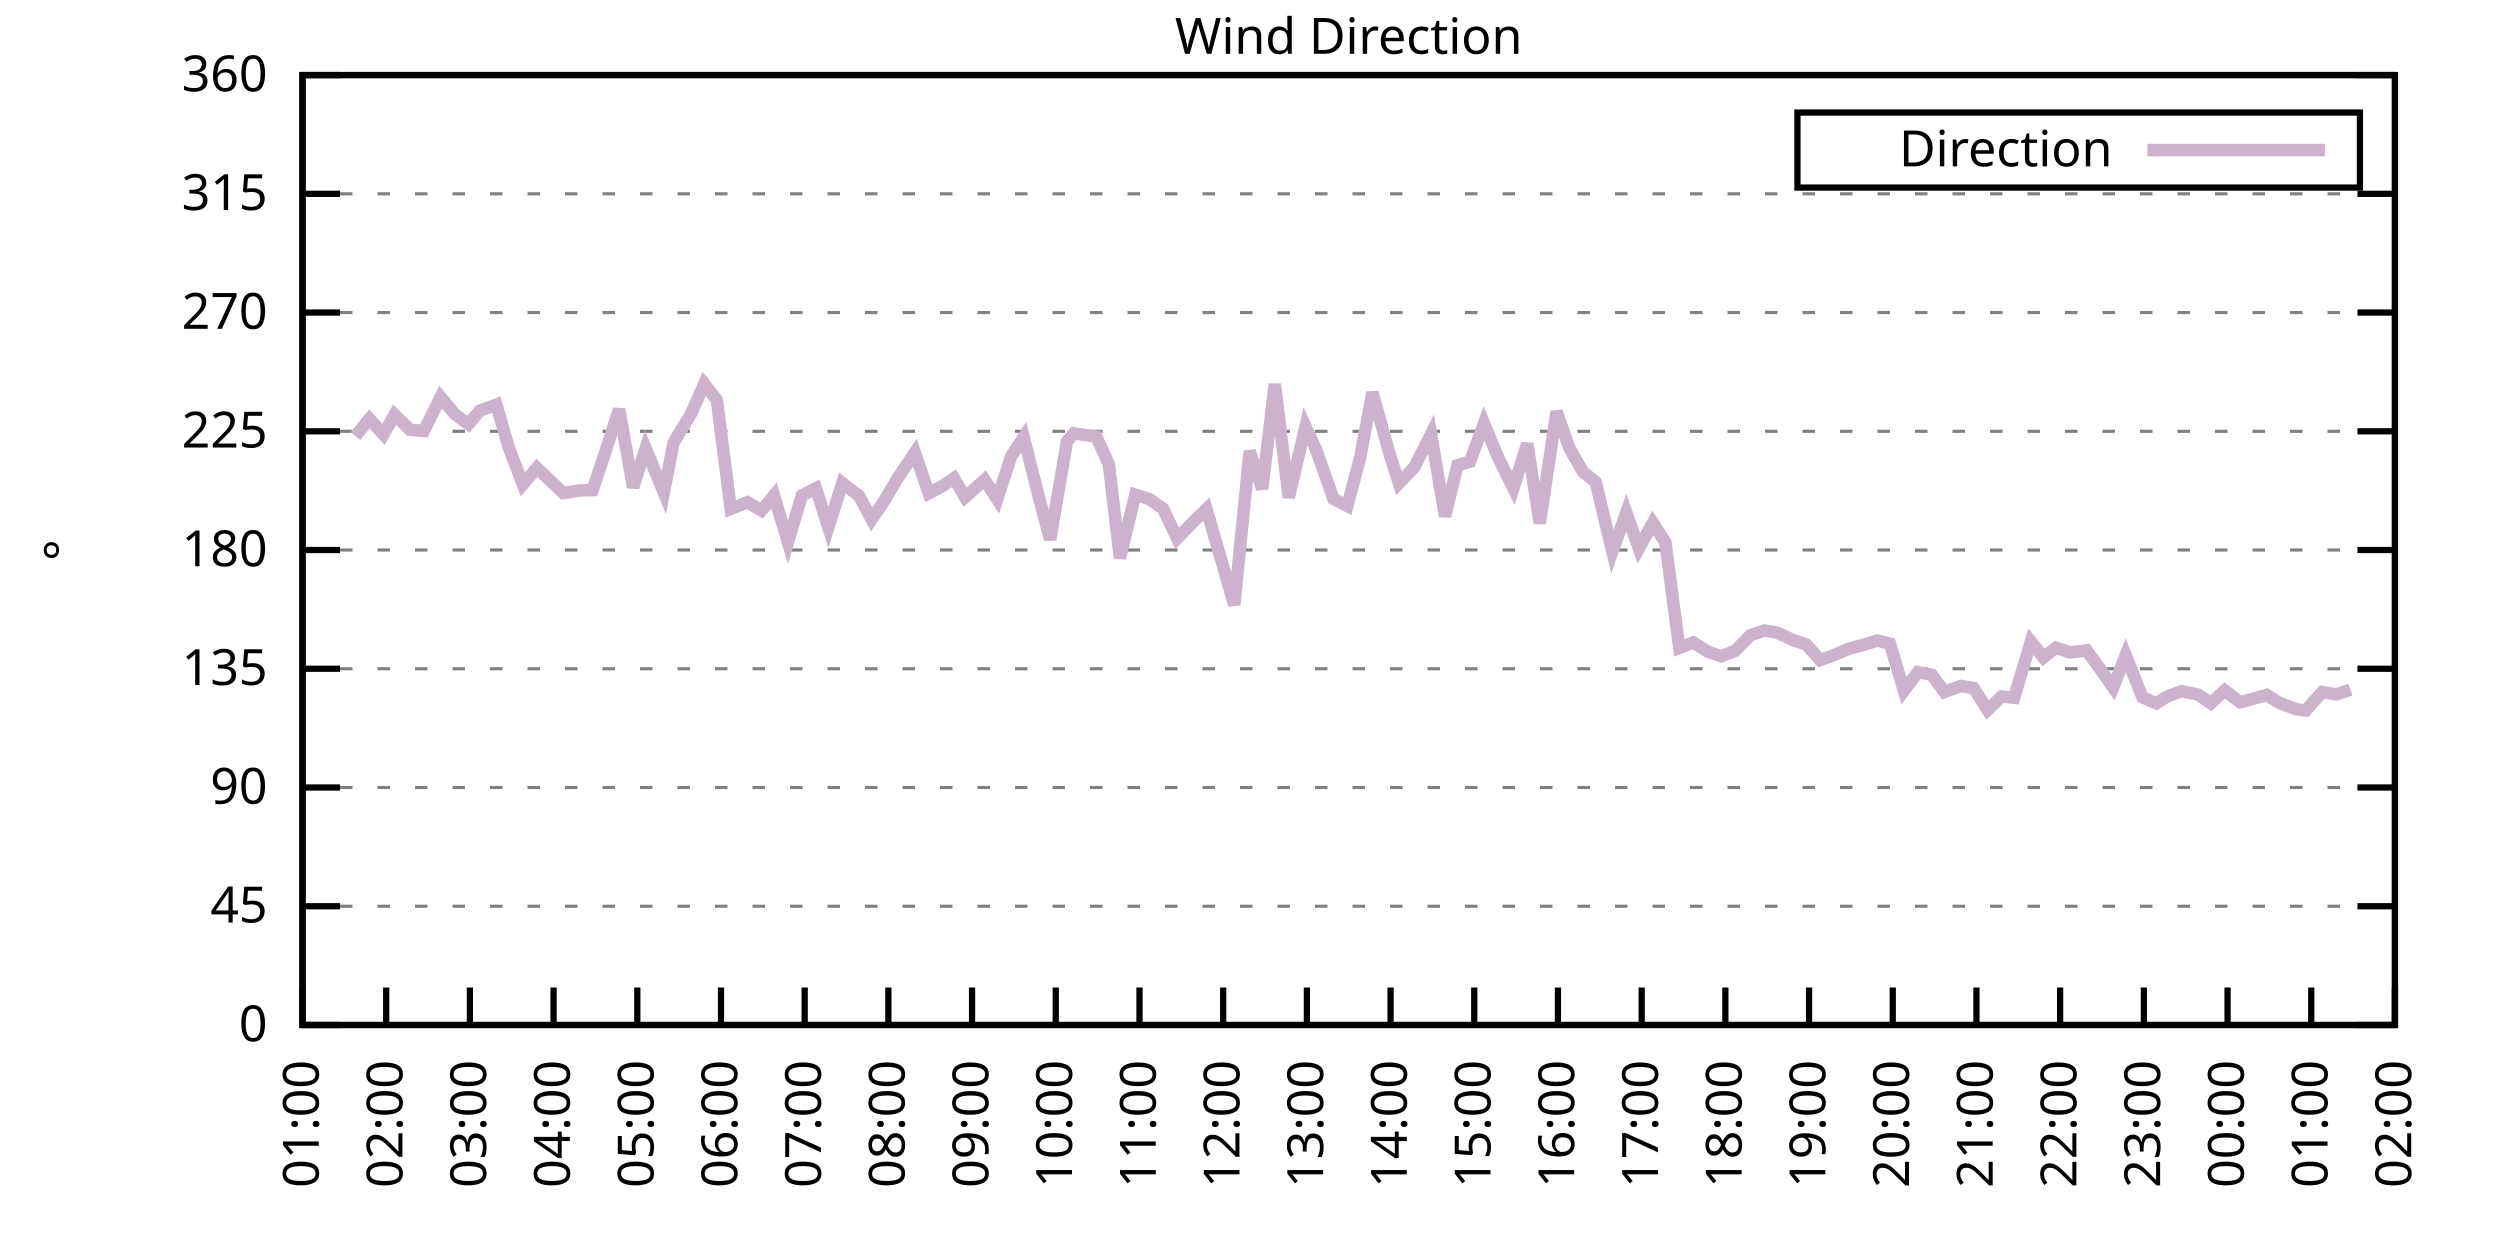
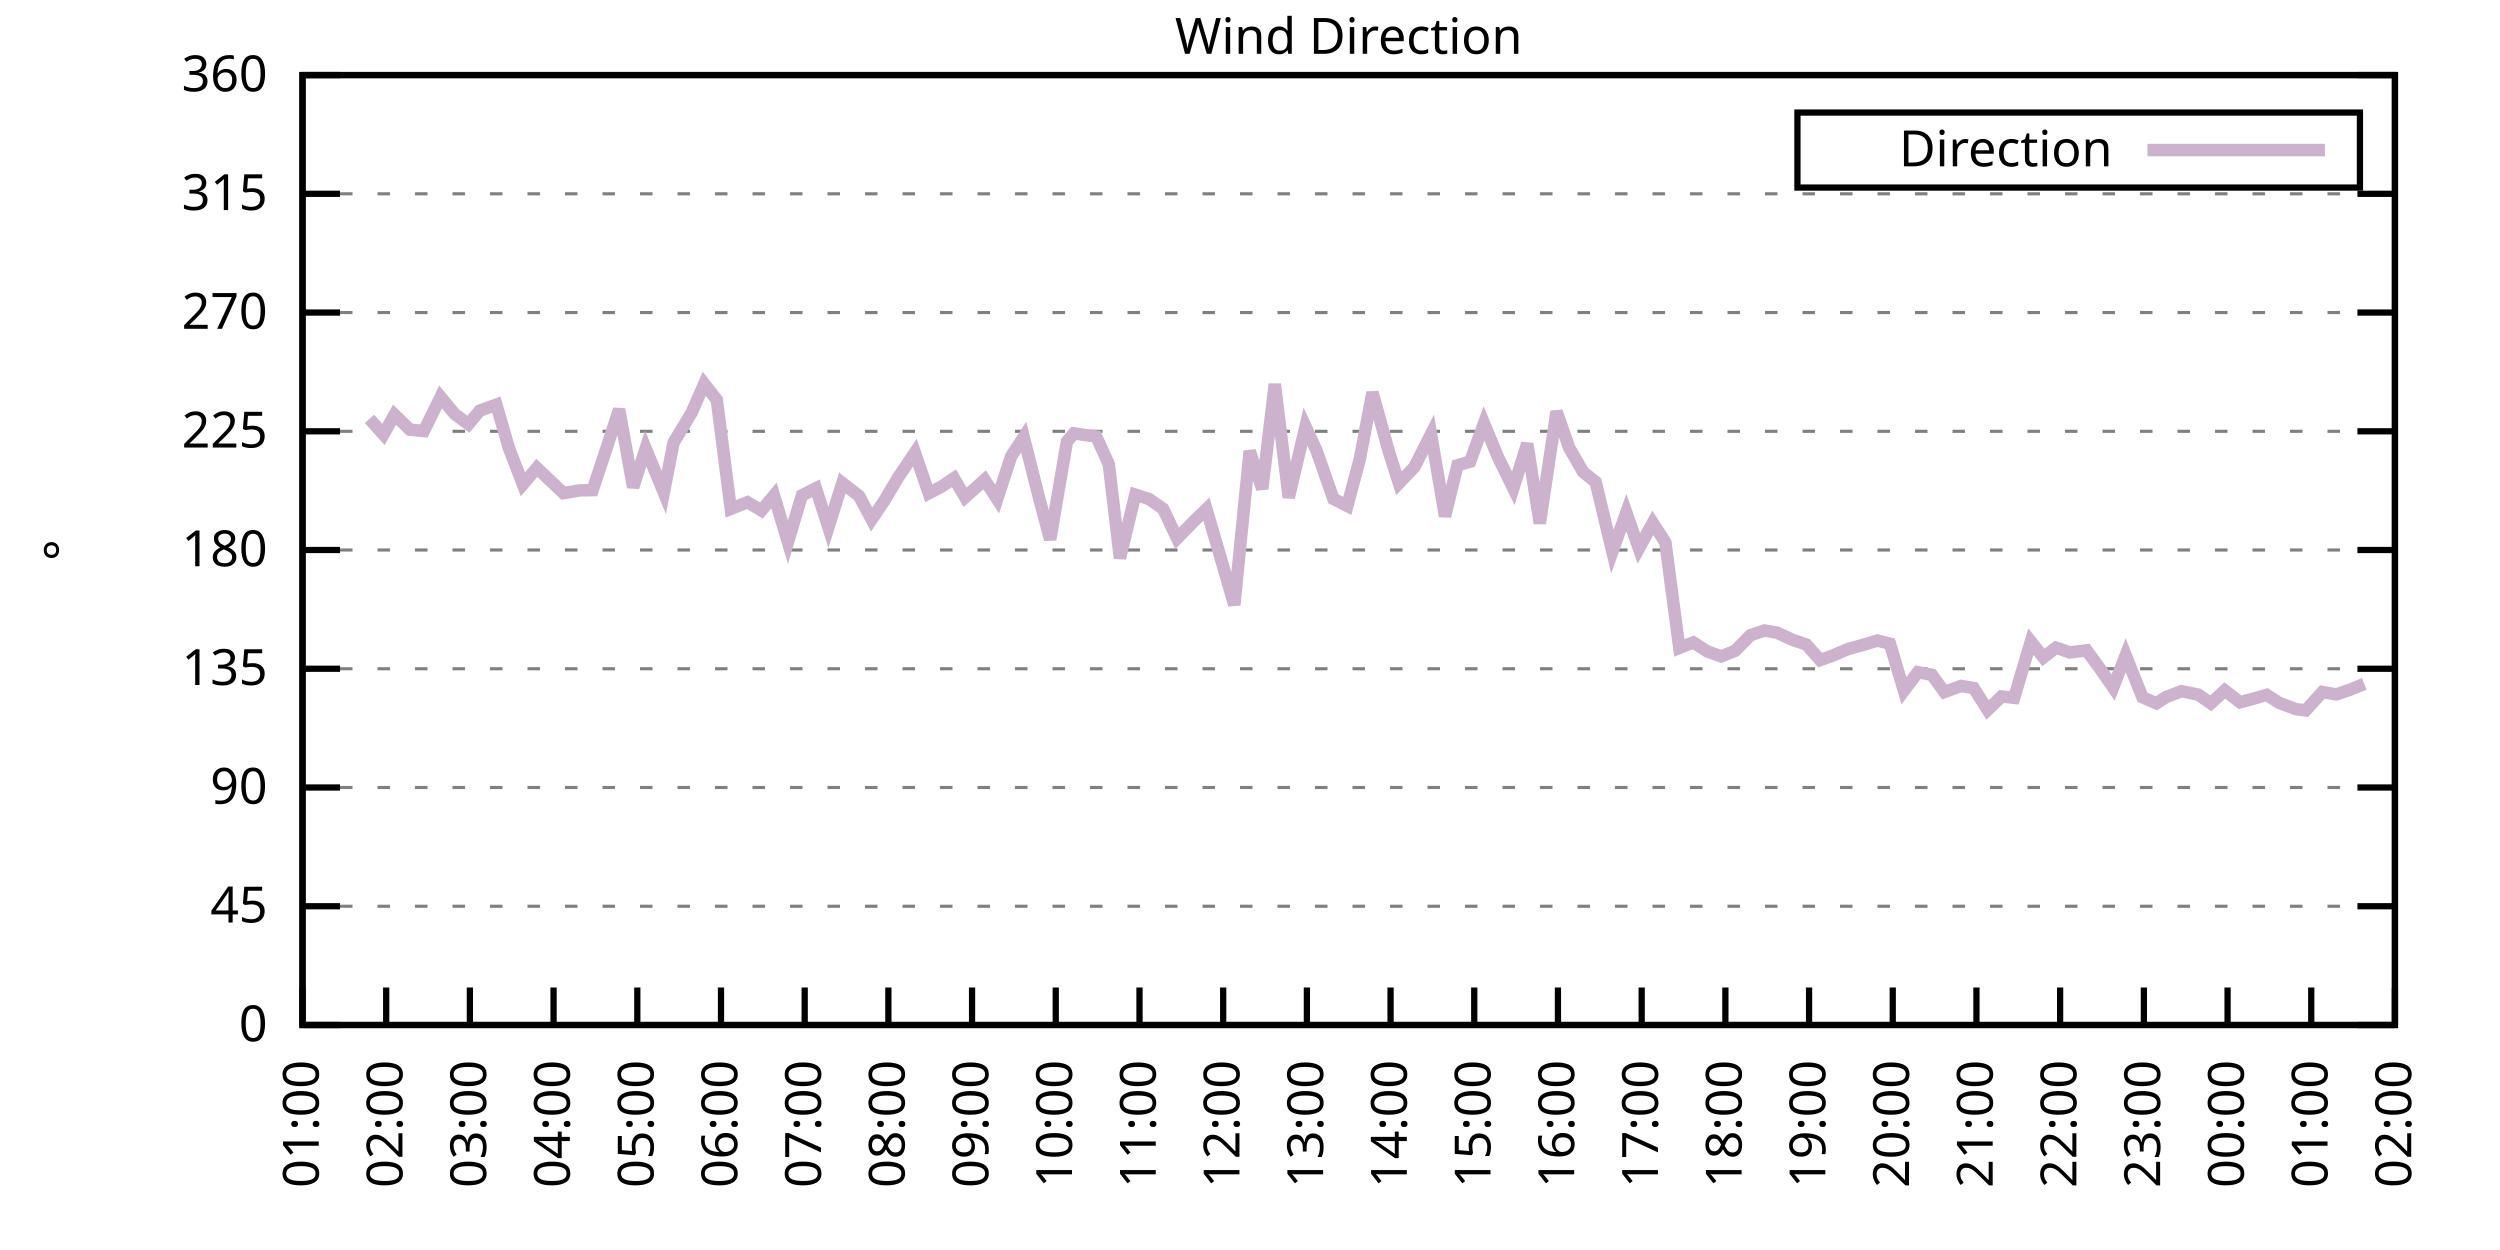
<svg xmlns="http://www.w3.org/2000/svg" xmlns:xlink="http://www.w3.org/1999/xlink" width="400" height="200" viewBox="0 0 400 200">
  <g id="gnuplot_canvas">
    <rect x="0" y="0" width="400" height="200" fill="none" />
    <defs>
      <circle id="gpDot" r="0.5" stroke-width="0.5" stroke="currentColor" />
      <path id="gpPt0" stroke-width="0.333" stroke="currentColor" d="M-1,0 h2 M0,-1 v2" />
      <path id="gpPt1" stroke-width="0.333" stroke="currentColor" d="M-1,-1 L1,1 M1,-1 L-1,1" />
      <path id="gpPt2" stroke-width="0.333" stroke="currentColor" d="M-1,0 L1,0 M0,-1 L0,1 M-1,-1 L1,1 M-1,1 L1,-1" />
      <rect id="gpPt3" stroke-width="0.333" stroke="currentColor" x="-1" y="-1" width="2" height="2" />
      <rect id="gpPt4" stroke-width="0.333" stroke="currentColor" fill="currentColor" x="-1" y="-1" width="2" height="2" />
      <circle id="gpPt5" stroke-width="0.333" stroke="currentColor" cx="0" cy="0" r="1" />
      <use xlink:href="#gpPt5" id="gpPt6" fill="currentColor" stroke="none" />
      <path id="gpPt7" stroke-width="0.333" stroke="currentColor" d="M0,-1.33 L-1.33,0.67 L1.33,0.67 z" />
      <use xlink:href="#gpPt7" id="gpPt8" fill="currentColor" stroke="none" />
      <use xlink:href="#gpPt7" id="gpPt9" stroke="currentColor" transform="rotate(180)" />
      <use xlink:href="#gpPt9" id="gpPt10" fill="currentColor" stroke="none" />
      <use xlink:href="#gpPt3" id="gpPt11" stroke="currentColor" transform="rotate(45)" />
      <use xlink:href="#gpPt11" id="gpPt12" fill="currentColor" stroke="none" />
      <path id="gpPt13" stroke-width="0.333" stroke="currentColor" d="M0,1.330 L1.265,0.411 L0.782,-1.067 L-0.782,-1.076 L-1.265,0.411 z" />
      <use xlink:href="#gpPt13" id="gpPt14" fill="currentColor" stroke="none" />
      <filter id="textbox" filterUnits="objectBoundingBox" x="0" y="0" height="1" width="1">
        <feFlood flood-color="white" flood-opacity="1" result="bgnd" />
        <feComposite in="SourceGraphic" in2="bgnd" operator="atop" />
      </filter>
      <filter id="greybox" filterUnits="objectBoundingBox" x="0" y="0" height="1" width="1">
        <feFlood flood-color="lightgrey" flood-opacity="1" result="grey" />
        <feComposite in="SourceGraphic" in2="grey" operator="atop" />
      </filter>
    </defs>
    <g fill="none" color="white" stroke="currentColor" stroke-width="1.00" stroke-linecap="butt" stroke-linejoin="miter">
</g>
    <g fill="none" color="black" stroke="currentColor" stroke-width="1.00" stroke-linecap="butt" stroke-linejoin="miter">
      <g stroke="none" shape-rendering="crispEdges">
        <polygon fill="rgb(255, 255, 255)" points="48.40,164.00 383.18,164.00 383.18,12.02 48.40,12.02 " />
      </g>
    </g>
    <g fill="none" color="black" stroke="currentColor" stroke-width="1.00" stroke-linecap="butt" stroke-linejoin="miter">
</g>
    <g fill="none" color="black" stroke="black" stroke-width="0.50" stroke-linecap="butt" stroke-linejoin="miter">
</g>
    <g fill="none" color="gray" stroke="currentColor" stroke-width="0.50" stroke-linecap="butt" stroke-linejoin="miter">
      <path stroke="gray" stroke-dasharray="2,4" class="gridline" d="M48.40,164.00 L383.19,164.00  " />
    </g>
    <g fill="none" color="gray" stroke="gray" stroke-width="1.00" stroke-linecap="butt" stroke-linejoin="miter">
</g>
    <g fill="none" color="black" stroke="currentColor" stroke-width="1.00" stroke-linecap="butt" stroke-linejoin="miter">
      <path stroke="black" d="M48.40,164.00 L54.40,164.00 M383.19,164.00 L377.19,164.00  " />
      <g transform="translate(42.80,166.60)" stroke="none" fill="black" font-family="Sans" font-size="8.00" text-anchor="end">
        <text>
          <tspan font-family="Sans"> 0</tspan>
        </text>
      </g>
    </g>
    <g fill="none" color="black" stroke="currentColor" stroke-width="1.00" stroke-linecap="butt" stroke-linejoin="miter">
</g>
    <g fill="none" color="black" stroke="black" stroke-width="0.50" stroke-linecap="butt" stroke-linejoin="miter">
</g>
    <g fill="none" color="gray" stroke="currentColor" stroke-width="0.50" stroke-linecap="butt" stroke-linejoin="miter">
      <path stroke="gray" stroke-dasharray="2,4" class="gridline" d="M48.40,145.00 L383.19,145.00  " />
    </g>
    <g fill="none" color="gray" stroke="gray" stroke-width="1.00" stroke-linecap="butt" stroke-linejoin="miter">
</g>
    <g fill="none" color="black" stroke="currentColor" stroke-width="1.00" stroke-linecap="butt" stroke-linejoin="miter">
      <path stroke="black" d="M48.40,145.00 L54.40,145.00 M383.19,145.00 L377.19,145.00  " />
      <g transform="translate(42.80,147.60)" stroke="none" fill="black" font-family="Sans" font-size="8.00" text-anchor="end">
        <text>
          <tspan font-family="Sans"> 45</tspan>
        </text>
      </g>
    </g>
    <g fill="none" color="black" stroke="currentColor" stroke-width="1.00" stroke-linecap="butt" stroke-linejoin="miter">
</g>
    <g fill="none" color="black" stroke="black" stroke-width="0.50" stroke-linecap="butt" stroke-linejoin="miter">
</g>
    <g fill="none" color="gray" stroke="currentColor" stroke-width="0.50" stroke-linecap="butt" stroke-linejoin="miter">
      <path stroke="gray" stroke-dasharray="2,4" class="gridline" d="M48.40,126.00 L383.19,126.00  " />
    </g>
    <g fill="none" color="gray" stroke="gray" stroke-width="1.00" stroke-linecap="butt" stroke-linejoin="miter">
</g>
    <g fill="none" color="black" stroke="currentColor" stroke-width="1.00" stroke-linecap="butt" stroke-linejoin="miter">
      <path stroke="black" d="M48.40,126.00 L54.40,126.00 M383.19,126.00 L377.19,126.00  " />
      <g transform="translate(42.80,128.60)" stroke="none" fill="black" font-family="Sans" font-size="8.00" text-anchor="end">
        <text>
          <tspan font-family="Sans"> 90</tspan>
        </text>
      </g>
    </g>
    <g fill="none" color="black" stroke="currentColor" stroke-width="1.00" stroke-linecap="butt" stroke-linejoin="miter">
</g>
    <g fill="none" color="black" stroke="black" stroke-width="0.50" stroke-linecap="butt" stroke-linejoin="miter">
</g>
    <g fill="none" color="gray" stroke="currentColor" stroke-width="0.50" stroke-linecap="butt" stroke-linejoin="miter">
      <path stroke="gray" stroke-dasharray="2,4" class="gridline" d="M48.40,107.00 L383.19,107.00  " />
    </g>
    <g fill="none" color="gray" stroke="gray" stroke-width="1.00" stroke-linecap="butt" stroke-linejoin="miter">
</g>
    <g fill="none" color="black" stroke="currentColor" stroke-width="1.00" stroke-linecap="butt" stroke-linejoin="miter">
      <path stroke="black" d="M48.40,107.00 L54.40,107.00 M383.19,107.00 L377.19,107.00  " />
      <g transform="translate(42.80,109.60)" stroke="none" fill="black" font-family="Sans" font-size="8.00" text-anchor="end">
        <text>
          <tspan font-family="Sans"> 135</tspan>
        </text>
      </g>
    </g>
    <g fill="none" color="black" stroke="currentColor" stroke-width="1.00" stroke-linecap="butt" stroke-linejoin="miter">
</g>
    <g fill="none" color="black" stroke="black" stroke-width="0.50" stroke-linecap="butt" stroke-linejoin="miter">
</g>
    <g fill="none" color="gray" stroke="currentColor" stroke-width="0.50" stroke-linecap="butt" stroke-linejoin="miter">
      <path stroke="gray" stroke-dasharray="2,4" class="gridline" d="M48.40,88.00 L383.19,88.00  " />
    </g>
    <g fill="none" color="gray" stroke="gray" stroke-width="1.00" stroke-linecap="butt" stroke-linejoin="miter">
</g>
    <g fill="none" color="black" stroke="currentColor" stroke-width="1.00" stroke-linecap="butt" stroke-linejoin="miter">
      <path stroke="black" d="M48.40,88.00 L54.40,88.00 M383.19,88.00 L377.19,88.00  " />
      <g transform="translate(42.80,90.60)" stroke="none" fill="black" font-family="Sans" font-size="8.00" text-anchor="end">
        <text>
          <tspan font-family="Sans"> 180</tspan>
        </text>
      </g>
    </g>
    <g fill="none" color="black" stroke="currentColor" stroke-width="1.00" stroke-linecap="butt" stroke-linejoin="miter">
</g>
    <g fill="none" color="black" stroke="black" stroke-width="0.50" stroke-linecap="butt" stroke-linejoin="miter">
</g>
    <g fill="none" color="gray" stroke="currentColor" stroke-width="0.50" stroke-linecap="butt" stroke-linejoin="miter">
      <path stroke="gray" stroke-dasharray="2,4" class="gridline" d="M48.40,69.01 L383.19,69.01  " />
    </g>
    <g fill="none" color="gray" stroke="gray" stroke-width="1.00" stroke-linecap="butt" stroke-linejoin="miter">
</g>
    <g fill="none" color="black" stroke="currentColor" stroke-width="1.00" stroke-linecap="butt" stroke-linejoin="miter">
      <path stroke="black" d="M48.40,69.01 L54.40,69.01 M383.19,69.01 L377.19,69.01  " />
      <g transform="translate(42.80,71.61)" stroke="none" fill="black" font-family="Sans" font-size="8.00" text-anchor="end">
        <text>
          <tspan font-family="Sans"> 225</tspan>
        </text>
      </g>
    </g>
    <g fill="none" color="black" stroke="currentColor" stroke-width="1.00" stroke-linecap="butt" stroke-linejoin="miter">
</g>
    <g fill="none" color="black" stroke="black" stroke-width="0.50" stroke-linecap="butt" stroke-linejoin="miter">
</g>
    <g fill="none" color="gray" stroke="currentColor" stroke-width="0.50" stroke-linecap="butt" stroke-linejoin="miter">
      <path stroke="gray" stroke-dasharray="2,4" class="gridline" d="M48.40,50.01 L383.19,50.01  " />
    </g>
    <g fill="none" color="gray" stroke="gray" stroke-width="1.00" stroke-linecap="butt" stroke-linejoin="miter">
</g>
    <g fill="none" color="black" stroke="currentColor" stroke-width="1.00" stroke-linecap="butt" stroke-linejoin="miter">
      <path stroke="black" d="M48.40,50.01 L54.40,50.01 M383.19,50.01 L377.19,50.01  " />
      <g transform="translate(42.80,52.61)" stroke="none" fill="black" font-family="Sans" font-size="8.00" text-anchor="end">
        <text>
          <tspan font-family="Sans"> 270</tspan>
        </text>
      </g>
    </g>
    <g fill="none" color="black" stroke="currentColor" stroke-width="1.00" stroke-linecap="butt" stroke-linejoin="miter">
</g>
    <g fill="none" color="black" stroke="black" stroke-width="0.50" stroke-linecap="butt" stroke-linejoin="miter">
</g>
    <g fill="none" color="gray" stroke="currentColor" stroke-width="0.50" stroke-linecap="butt" stroke-linejoin="miter">
      <path stroke="gray" stroke-dasharray="2,4" class="gridline" d="M48.40,31.01 L383.19,31.01  " />
    </g>
    <g fill="none" color="gray" stroke="gray" stroke-width="1.00" stroke-linecap="butt" stroke-linejoin="miter">
</g>
    <g fill="none" color="black" stroke="currentColor" stroke-width="1.00" stroke-linecap="butt" stroke-linejoin="miter">
      <path stroke="black" d="M48.40,31.01 L54.40,31.01 M383.19,31.01 L377.19,31.01  " />
      <g transform="translate(42.80,33.61)" stroke="none" fill="black" font-family="Sans" font-size="8.00" text-anchor="end">
        <text>
          <tspan font-family="Sans"> 315</tspan>
        </text>
      </g>
    </g>
    <g fill="none" color="black" stroke="currentColor" stroke-width="1.00" stroke-linecap="butt" stroke-linejoin="miter">
</g>
    <g fill="none" color="black" stroke="black" stroke-width="0.50" stroke-linecap="butt" stroke-linejoin="miter">
</g>
    <g fill="none" color="gray" stroke="currentColor" stroke-width="0.50" stroke-linecap="butt" stroke-linejoin="miter">
      <path stroke="gray" stroke-dasharray="2,4" class="gridline" d="M48.40,12.01 L383.19,12.01  " />
    </g>
    <g fill="none" color="gray" stroke="gray" stroke-width="1.00" stroke-linecap="butt" stroke-linejoin="miter">
</g>
    <g fill="none" color="black" stroke="currentColor" stroke-width="1.00" stroke-linecap="butt" stroke-linejoin="miter">
      <path stroke="black" d="M48.40,12.01 L54.40,12.01 M383.19,12.01 L377.19,12.01  " />
      <g transform="translate(42.80,14.61)" stroke="none" fill="black" font-family="Sans" font-size="8.00" text-anchor="end">
        <text>
          <tspan font-family="Sans"> 360</tspan>
        </text>
      </g>
    </g>
    <g fill="none" color="black" stroke="currentColor" stroke-width="1.00" stroke-linecap="butt" stroke-linejoin="miter">
      <path stroke="black" d="M48.40,164.00 L48.40,158.00  " />
      <g transform="translate(51.00,169.60) rotate(270.00)" stroke="none" fill="black" font-family="Sans" font-size="8.00" text-anchor="end">
        <text>
          <tspan font-family="Sans">01:00</tspan>
        </text>
      </g>
    </g>
    <g fill="none" color="black" stroke="currentColor" stroke-width="1.00" stroke-linecap="butt" stroke-linejoin="miter">
      <path stroke="black" d="M61.79,164.00 L61.79,158.00  " />
      <g transform="translate(64.39,169.60) rotate(270.00)" stroke="none" fill="black" font-family="Sans" font-size="8.00" text-anchor="end">
        <text>
          <tspan font-family="Sans">02:00</tspan>
        </text>
      </g>
    </g>
    <g fill="none" color="black" stroke="currentColor" stroke-width="1.00" stroke-linecap="butt" stroke-linejoin="miter">
      <path stroke="black" d="M75.18,164.00 L75.18,158.00  " />
      <g transform="translate(77.78,169.60) rotate(270.00)" stroke="none" fill="black" font-family="Sans" font-size="8.00" text-anchor="end">
        <text>
          <tspan font-family="Sans">03:00</tspan>
        </text>
      </g>
    </g>
    <g fill="none" color="black" stroke="currentColor" stroke-width="1.00" stroke-linecap="butt" stroke-linejoin="miter">
      <path stroke="black" d="M88.57,164.00 L88.57,158.00  " />
      <g transform="translate(91.17,169.60) rotate(270.00)" stroke="none" fill="black" font-family="Sans" font-size="8.00" text-anchor="end">
        <text>
          <tspan font-family="Sans">04:00</tspan>
        </text>
      </g>
    </g>
    <g fill="none" color="black" stroke="currentColor" stroke-width="1.00" stroke-linecap="butt" stroke-linejoin="miter">
      <path stroke="black" d="M101.97,164.00 L101.97,158.00  " />
      <g transform="translate(104.57,169.60) rotate(270.00)" stroke="none" fill="black" font-family="Sans" font-size="8.00" text-anchor="end">
        <text>
          <tspan font-family="Sans">05:00</tspan>
        </text>
      </g>
    </g>
    <g fill="none" color="black" stroke="currentColor" stroke-width="1.00" stroke-linecap="butt" stroke-linejoin="miter">
      <path stroke="black" d="M115.36,164.00 L115.36,158.00  " />
      <g transform="translate(117.96,169.60) rotate(270.00)" stroke="none" fill="black" font-family="Sans" font-size="8.00" text-anchor="end">
        <text>
          <tspan font-family="Sans">06:00</tspan>
        </text>
      </g>
    </g>
    <g fill="none" color="black" stroke="currentColor" stroke-width="1.00" stroke-linecap="butt" stroke-linejoin="miter">
      <path stroke="black" d="M128.75,164.00 L128.75,158.00  " />
      <g transform="translate(131.35,169.60) rotate(270.00)" stroke="none" fill="black" font-family="Sans" font-size="8.00" text-anchor="end">
        <text>
          <tspan font-family="Sans">07:00</tspan>
        </text>
      </g>
    </g>
    <g fill="none" color="black" stroke="currentColor" stroke-width="1.00" stroke-linecap="butt" stroke-linejoin="miter">
      <path stroke="black" d="M142.14,164.00 L142.14,158.00  " />
      <g transform="translate(144.74,169.60) rotate(270.00)" stroke="none" fill="black" font-family="Sans" font-size="8.00" text-anchor="end">
        <text>
          <tspan font-family="Sans">08:00</tspan>
        </text>
      </g>
    </g>
    <g fill="none" color="black" stroke="currentColor" stroke-width="1.00" stroke-linecap="butt" stroke-linejoin="miter">
      <path stroke="black" d="M155.53,164.00 L155.53,158.00  " />
      <g transform="translate(158.13,169.60) rotate(270.00)" stroke="none" fill="black" font-family="Sans" font-size="8.00" text-anchor="end">
        <text>
          <tspan font-family="Sans">09:00</tspan>
        </text>
      </g>
    </g>
    <g fill="none" color="black" stroke="currentColor" stroke-width="1.00" stroke-linecap="butt" stroke-linejoin="miter">
      <path stroke="black" d="M168.92,164.00 L168.92,158.00  " />
      <g transform="translate(171.52,169.60) rotate(270.00)" stroke="none" fill="black" font-family="Sans" font-size="8.00" text-anchor="end">
        <text>
          <tspan font-family="Sans">10:00</tspan>
        </text>
      </g>
    </g>
    <g fill="none" color="black" stroke="currentColor" stroke-width="1.00" stroke-linecap="butt" stroke-linejoin="miter">
      <path stroke="black" d="M182.32,164.00 L182.32,158.00  " />
      <g transform="translate(184.92,169.60) rotate(270.00)" stroke="none" fill="black" font-family="Sans" font-size="8.00" text-anchor="end">
        <text>
          <tspan font-family="Sans">11:00</tspan>
        </text>
      </g>
    </g>
    <g fill="none" color="black" stroke="currentColor" stroke-width="1.00" stroke-linecap="butt" stroke-linejoin="miter">
      <path stroke="black" d="M195.71,164.00 L195.71,158.00  " />
      <g transform="translate(198.31,169.60) rotate(270.00)" stroke="none" fill="black" font-family="Sans" font-size="8.00" text-anchor="end">
        <text>
          <tspan font-family="Sans">12:00</tspan>
        </text>
      </g>
    </g>
    <g fill="none" color="black" stroke="currentColor" stroke-width="1.00" stroke-linecap="butt" stroke-linejoin="miter">
      <path stroke="black" d="M209.10,164.00 L209.10,158.00  " />
      <g transform="translate(211.70,169.60) rotate(270.00)" stroke="none" fill="black" font-family="Sans" font-size="8.00" text-anchor="end">
        <text>
          <tspan font-family="Sans">13:00</tspan>
        </text>
      </g>
    </g>
    <g fill="none" color="black" stroke="currentColor" stroke-width="1.00" stroke-linecap="butt" stroke-linejoin="miter">
      <path stroke="black" d="M222.49,164.00 L222.49,158.00  " />
      <g transform="translate(225.09,169.60) rotate(270.00)" stroke="none" fill="black" font-family="Sans" font-size="8.00" text-anchor="end">
        <text>
          <tspan font-family="Sans">14:00</tspan>
        </text>
      </g>
    </g>
    <g fill="none" color="black" stroke="currentColor" stroke-width="1.00" stroke-linecap="butt" stroke-linejoin="miter">
      <path stroke="black" d="M235.88,164.00 L235.88,158.00  " />
      <g transform="translate(238.48,169.60) rotate(270.00)" stroke="none" fill="black" font-family="Sans" font-size="8.00" text-anchor="end">
        <text>
          <tspan font-family="Sans">15:00</tspan>
        </text>
      </g>
    </g>
    <g fill="none" color="black" stroke="currentColor" stroke-width="1.00" stroke-linecap="butt" stroke-linejoin="miter">
      <path stroke="black" d="M249.27,164.00 L249.27,158.00  " />
      <g transform="translate(251.87,169.60) rotate(270.00)" stroke="none" fill="black" font-family="Sans" font-size="8.00" text-anchor="end">
        <text>
          <tspan font-family="Sans">16:00</tspan>
        </text>
      </g>
    </g>
    <g fill="none" color="black" stroke="currentColor" stroke-width="1.00" stroke-linecap="butt" stroke-linejoin="miter">
      <path stroke="black" d="M262.67,164.00 L262.67,158.00  " />
      <g transform="translate(265.27,169.60) rotate(270.00)" stroke="none" fill="black" font-family="Sans" font-size="8.00" text-anchor="end">
        <text>
          <tspan font-family="Sans">17:00</tspan>
        </text>
      </g>
    </g>
    <g fill="none" color="black" stroke="currentColor" stroke-width="1.00" stroke-linecap="butt" stroke-linejoin="miter">
      <path stroke="black" d="M276.06,164.00 L276.06,158.00  " />
      <g transform="translate(278.66,169.60) rotate(270.00)" stroke="none" fill="black" font-family="Sans" font-size="8.00" text-anchor="end">
        <text>
          <tspan font-family="Sans">18:00</tspan>
        </text>
      </g>
    </g>
    <g fill="none" color="black" stroke="currentColor" stroke-width="1.00" stroke-linecap="butt" stroke-linejoin="miter">
      <path stroke="black" d="M289.45,164.00 L289.45,158.00  " />
      <g transform="translate(292.05,169.60) rotate(270.00)" stroke="none" fill="black" font-family="Sans" font-size="8.00" text-anchor="end">
        <text>
          <tspan font-family="Sans">19:00</tspan>
        </text>
      </g>
    </g>
    <g fill="none" color="black" stroke="currentColor" stroke-width="1.00" stroke-linecap="butt" stroke-linejoin="miter">
      <path stroke="black" d="M302.84,164.00 L302.84,158.00  " />
      <g transform="translate(305.44,169.60) rotate(270.00)" stroke="none" fill="black" font-family="Sans" font-size="8.00" text-anchor="end">
        <text>
          <tspan font-family="Sans">20:00</tspan>
        </text>
      </g>
    </g>
    <g fill="none" color="black" stroke="currentColor" stroke-width="1.00" stroke-linecap="butt" stroke-linejoin="miter">
      <path stroke="black" d="M316.23,164.00 L316.23,158.00  " />
      <g transform="translate(318.83,169.60) rotate(270.00)" stroke="none" fill="black" font-family="Sans" font-size="8.00" text-anchor="end">
        <text>
          <tspan font-family="Sans">21:00</tspan>
        </text>
      </g>
    </g>
    <g fill="none" color="black" stroke="currentColor" stroke-width="1.00" stroke-linecap="butt" stroke-linejoin="miter">
      <path stroke="black" d="M329.62,164.00 L329.62,158.00  " />
      <g transform="translate(332.22,169.60) rotate(270.00)" stroke="none" fill="black" font-family="Sans" font-size="8.00" text-anchor="end">
        <text>
          <tspan font-family="Sans">22:00</tspan>
        </text>
      </g>
    </g>
    <g fill="none" color="black" stroke="currentColor" stroke-width="1.00" stroke-linecap="butt" stroke-linejoin="miter">
      <path stroke="black" d="M343.02,164.00 L343.02,158.00  " />
      <g transform="translate(345.62,169.60) rotate(270.00)" stroke="none" fill="black" font-family="Sans" font-size="8.00" text-anchor="end">
        <text>
          <tspan font-family="Sans">23:00</tspan>
        </text>
      </g>
    </g>
    <g fill="none" color="black" stroke="currentColor" stroke-width="1.00" stroke-linecap="butt" stroke-linejoin="miter">
      <path stroke="black" d="M356.41,164.00 L356.41,158.00  " />
      <g transform="translate(359.01,169.60) rotate(270.00)" stroke="none" fill="black" font-family="Sans" font-size="8.00" text-anchor="end">
        <text>
          <tspan font-family="Sans">00:00</tspan>
        </text>
      </g>
    </g>
    <g fill="none" color="black" stroke="currentColor" stroke-width="1.00" stroke-linecap="butt" stroke-linejoin="miter">
      <path stroke="black" d="M369.80,164.00 L369.80,158.00  " />
      <g transform="translate(372.40,169.60) rotate(270.00)" stroke="none" fill="black" font-family="Sans" font-size="8.00" text-anchor="end">
        <text>
          <tspan font-family="Sans">01:00</tspan>
        </text>
      </g>
    </g>
    <g fill="none" color="black" stroke="currentColor" stroke-width="1.00" stroke-linecap="butt" stroke-linejoin="miter">
      <path stroke="black" d="M383.19,164.00 L383.19,158.00  " />
      <g transform="translate(385.79,169.60) rotate(270.00)" stroke="none" fill="black" font-family="Sans" font-size="8.00" text-anchor="end">
        <text>
          <tspan font-family="Sans">02:00</tspan>
        </text>
      </g>
    </g>
    <g fill="none" color="black" stroke="currentColor" stroke-width="1.00" stroke-linecap="butt" stroke-linejoin="miter">
</g>
    <g fill="none" color="black" stroke="currentColor" stroke-width="1.00" stroke-linecap="butt" stroke-linejoin="miter">
      <path stroke="black" d="M48.40,12.01 L48.40,164.00 L383.19,164.00 L383.19,12.01 L48.40,12.01 Z  " />
    </g>
    <g fill="none" color="black" stroke="currentColor" stroke-width="1.00" stroke-linecap="butt" stroke-linejoin="miter">
</g>
    <g fill="none" color="black" stroke="currentColor" stroke-width="1.00" stroke-linecap="butt" stroke-linejoin="miter">
      <path stroke="black" d="M287.59,30.01 L287.59,18.01 L377.59,18.01 L377.59,30.01 L287.59,30.01 Z  " />
    </g>
    <g id="Wind_direction_plot_1">
      <g fill="none" color="white" stroke="black" stroke-width="2.00" stroke-linecap="butt" stroke-linejoin="miter">
</g>
      <g fill="none" color="black" stroke="currentColor" stroke-width="2.00" stroke-linecap="butt" stroke-linejoin="miter">
        <g transform="translate(337.99,26.61)" stroke="none" fill="black" font-family="Sans" font-size="8.00" text-anchor="end">
          <text>
            <tspan font-family="Sans">Direction</tspan>
          </text>
        </g>
      </g>
      <g fill="none" color="black" stroke="currentColor" stroke-width="2.00" stroke-linecap="butt" stroke-linejoin="miter">
-         <path stroke="rgb(204, 178, 204)" d="M343.59,24.01 L371.99,24.01 M56.88,69.77 L59.11,67.02 L61.35,69.51 L63.13,66.35 L65.59,68.75 L67.82,68.96   L70.50,63.52 L72.73,66.22 L74.96,67.87 L76.75,65.71 L79.42,64.74 L81.43,71.71 L83.66,77.49 L85.90,74.87   L87.91,76.77 L90.14,78.89 L92.82,78.46 L94.82,78.42 L97.06,71.67 L99.06,65.50 L101.30,77.96 L103.31,71.75   L106.21,78.80 L107.77,70.82 L110.67,66.01 L112.68,61.41 L114.69,63.98 L116.92,81.42 L119.60,80.36 L121.83,81.67   L123.84,79.27 L126.07,86.74 L128.30,79.27 L130.54,78.13 L132.54,84.37 L134.78,77.28 L137.45,79.35 L139.46,83.11   L141.47,80.15 L143.70,76.39 L146.38,72.43 L148.61,78.93 L150.62,77.87 L152.63,76.52 L154.42,79.56 L157.54,76.77   L159.55,79.86 L161.78,73.02 L163.79,69.94 L166.25,79.65 L168.03,86.32 L170.71,70.65 L171.83,69.34 L175.40,69.85   L177.41,74.28 L179.19,89.31 L181.65,79.14 L183.88,79.86 L186.11,81.42 L188.34,86.15 L191.02,83.40 L193.03,81.46   L195.26,89.10 L197.49,96.79 L199.95,72.17 L201.96,78.21 L203.97,61.45 L206.20,79.60 L208.88,68.25 L210.66,72.13   L213.34,79.81 L215.57,80.95 L217.58,73.40 L219.59,62.80 L222.27,72.43 L223.83,77.32 L226.29,74.75 L228.96,69.47   L231.20,82.60 L233.20,74.45 L235.21,73.86 L237.44,67.74 L239.68,73.14 L242.13,78.13 L244.36,70.99 L246.37,83.74   L249.05,65.84 L251.06,71.62 L253.29,75.51 L255.30,77.11 L257.98,88.26 L260.21,82.01 L262.22,87.75 L264.45,83.66   L266.46,86.78 L268.69,103.67 L270.92,102.78 L273.16,104.22 L275.39,105.02 L277.62,104.13 L280.07,101.64 L282.31,100.88   L284.32,101.22 L286.77,102.36 L289.00,103.12 L291.23,105.61 L293.24,104.89 L295.70,103.84 L297.71,103.29 L300.39,102.49   L302.39,102.99 L304.63,110.51 L306.86,107.55 L309.09,107.97 L311.10,110.72 L313.78,109.75 L315.79,110.09 L318.02,113.59   L320.25,111.44 L322.26,111.65 L324.94,102.66 L326.95,105.19 L328.95,103.63 L331.19,104.39 L333.86,104.05 L336.10,107.13   L338.10,110.00 L340.11,104.85 L342.79,111.56 L345.02,112.53 L346.59,111.52 L349.04,110.59 L351.72,111.14 L353.73,112.53   L355.96,110.47 L358.42,112.37 L360.42,111.82 L362.66,111.18 L364.66,112.45 L367.34,113.46 L368.91,113.67 L371.58,110.72   L373.82,111.10 L376.05,110.34  " />
+         <path stroke="rgb(204, 178, 204)" d="M343.59,24.01 L371.99,24.01 M59.11,67.02 L61.35,69.51 L63.13,66.35 L65.59,68.75 L67.82,68.96 L70.50,63.52   L72.73,66.22 L74.96,67.87 L76.75,65.71 L79.42,64.74 L81.43,71.71 L83.66,77.49 L85.90,74.87 L87.91,76.77   L90.14,78.89 L92.82,78.46 L94.82,78.42 L97.06,71.67 L99.06,65.50 L101.30,77.96 L103.31,71.75 L106.21,78.80   L107.77,70.82 L110.67,66.01 L112.68,61.41 L114.69,63.98 L116.92,81.42 L119.60,80.36 L121.83,81.67 L123.84,79.27   L126.07,86.74 L128.30,79.27 L130.54,78.13 L132.54,84.37 L134.78,77.28 L137.45,79.35 L139.46,83.11 L141.47,80.15   L143.70,76.39 L146.38,72.43 L148.61,78.93 L150.62,77.87 L152.63,76.52 L154.42,79.56 L157.54,76.77 L159.55,79.86   L161.78,73.02 L163.79,69.94 L166.25,79.65 L168.03,86.32 L170.71,70.65 L171.83,69.34 L175.40,69.85 L177.41,74.28   L179.19,89.31 L181.65,79.14 L183.88,79.86 L186.11,81.42 L188.34,86.15 L191.02,83.40 L193.03,81.46 L195.26,89.10   L197.49,96.79 L199.95,72.17 L201.96,78.21 L203.97,61.45 L206.20,79.60 L208.88,68.25 L210.66,72.13 L213.34,79.81   L215.57,80.95 L217.58,73.40 L219.59,62.80 L222.27,72.43 L223.83,77.32 L226.29,74.75 L228.96,69.47 L231.20,82.60   L233.20,74.45 L235.21,73.86 L237.44,67.74 L239.68,73.14 L242.13,78.13 L244.36,70.99 L246.37,83.74 L249.05,65.84   L251.06,71.62 L253.29,75.51 L255.30,77.11 L257.98,88.26 L260.21,82.01 L262.22,87.75 L264.45,83.66 L266.46,86.78   L268.69,103.67 L270.92,102.78 L273.16,104.22 L275.39,105.02 L277.62,104.13 L280.07,101.64 L282.31,100.88 L284.32,101.22   L286.77,102.36 L289.00,103.12 L291.23,105.61 L293.24,104.89 L295.70,103.84 L297.71,103.29 L300.39,102.49 L302.39,102.99   L304.63,110.51 L306.86,107.55 L309.09,107.97 L311.10,110.72 L313.78,109.75 L315.79,110.09 L318.02,113.59 L320.25,111.44   L322.26,111.65 L324.94,102.66 L326.95,105.19 L328.95,103.63 L331.19,104.39 L333.86,104.05 L336.10,107.13 L338.10,110.00   L340.11,104.85 L342.79,111.56 L345.02,112.53 L346.59,111.52 L349.04,110.59 L351.72,111.14 L353.73,112.53 L355.96,110.47   L358.42,112.37 L360.42,111.82 L362.66,111.18 L364.66,112.45 L367.34,113.46 L368.91,113.67 L371.58,110.72 L373.82,111.10   L376.05,110.34 L378.28,109.41  " />
      </g>
    </g>
    <g fill="none" color="black" stroke="currentColor" stroke-width="2.00" stroke-linecap="butt" stroke-linejoin="miter">
</g>
    <g fill="none" color="black" stroke="black" stroke-width="1.00" stroke-linecap="butt" stroke-linejoin="miter">
</g>
    <g fill="none" color="black" stroke="currentColor" stroke-width="1.00" stroke-linecap="butt" stroke-linejoin="miter">
      <path stroke="black" d="M48.40,12.01 L48.40,164.00 L383.19,164.00 L383.19,12.01 L48.40,12.01 Z  " />
      <g transform="translate(12.80,88.01) rotate(270.00)" stroke="none" fill="black" font-family="Sans" font-size="8.00" text-anchor="middle">
        <text>
          <tspan font-family="Sans">°</tspan>
        </text>
      </g>
    </g>
    <g fill="none" color="black" stroke="currentColor" stroke-width="1.00" stroke-linecap="butt" stroke-linejoin="miter">
</g>
    <g fill="none" color="black" stroke="currentColor" stroke-width="1.00" stroke-linecap="butt" stroke-linejoin="miter">
      <g transform="translate(215.79,8.61)" stroke="none" fill="black" font-family="Sans" font-size="8.00" text-anchor="middle">
        <text>
          <tspan font-family="Sans">Wind Direction</tspan>
        </text>
      </g>
    </g>
    <g fill="none" color="black" stroke="currentColor" stroke-width="1.00" stroke-linecap="butt" stroke-linejoin="miter">
</g>
  </g>
</svg>
